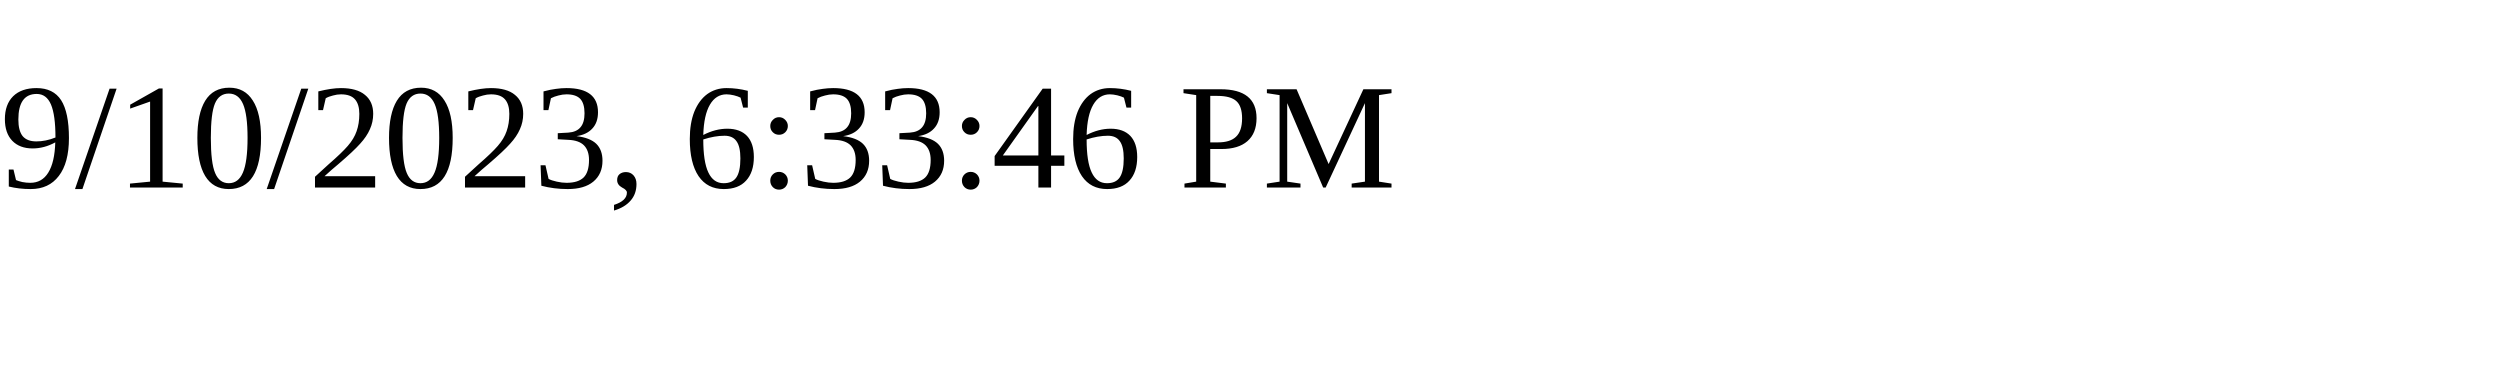
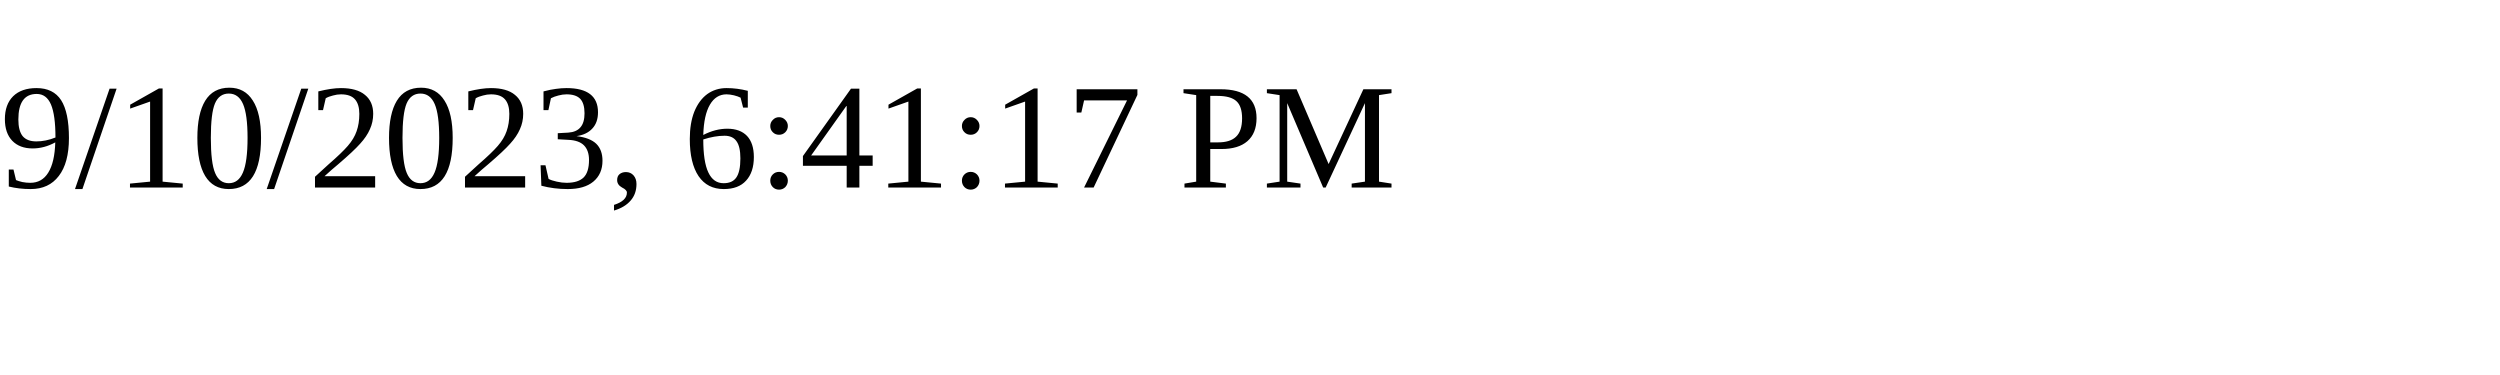
<svg xmlns="http://www.w3.org/2000/svg" height="30" width="200">
-   <text x="0" y="15">9/10/2023, 6:33:46 PM</text>
+   <text x="0" y="15">9/10/2023, 6:41:17 PM</text>
</svg>
